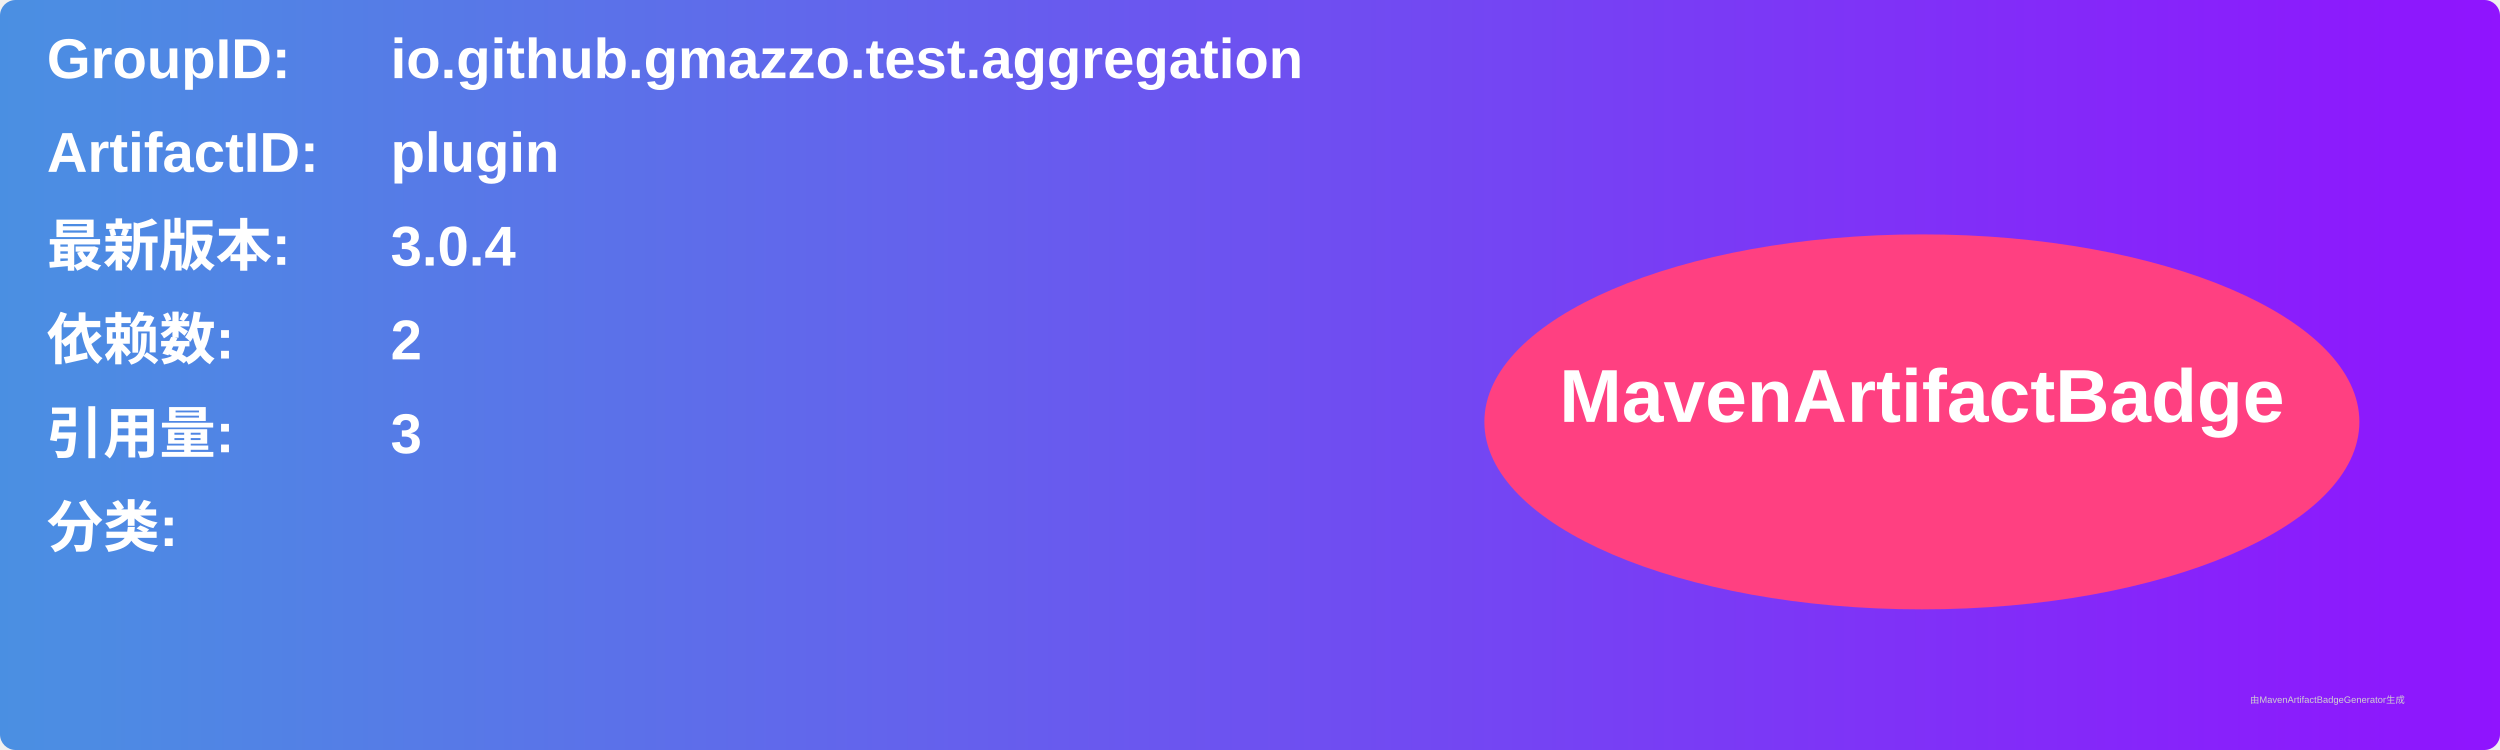
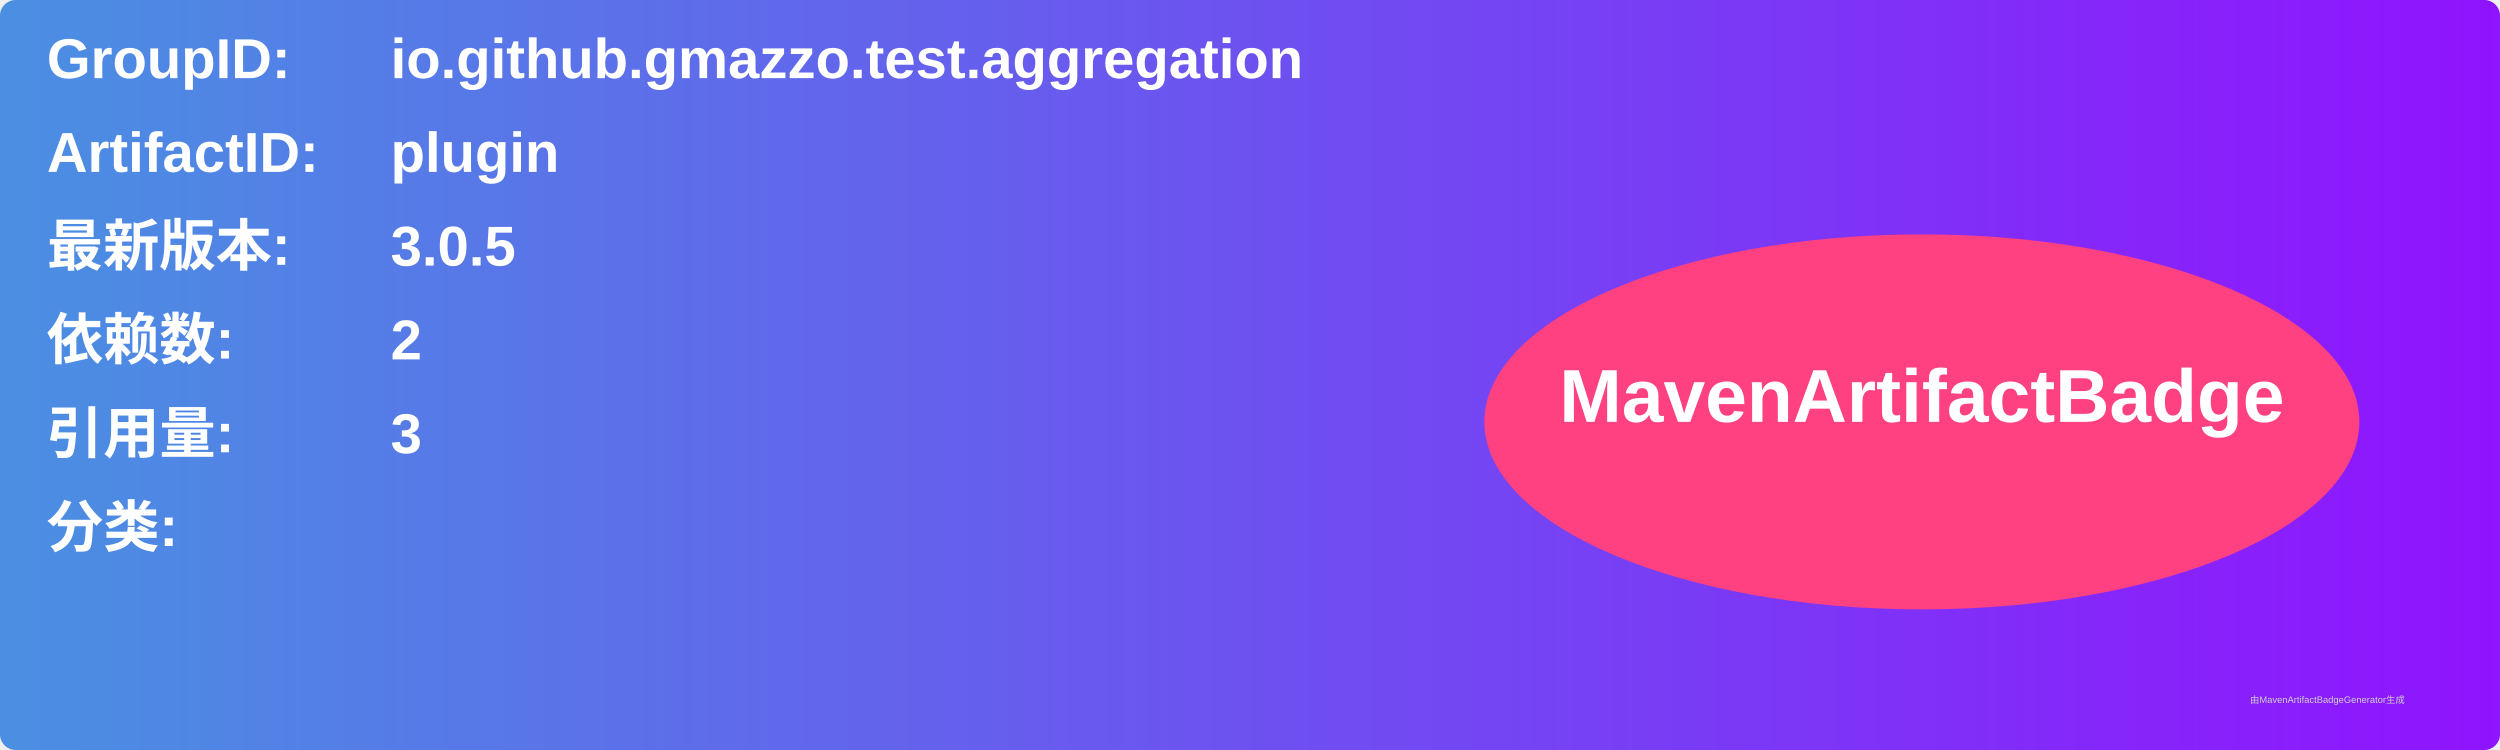
<svg xmlns="http://www.w3.org/2000/svg" width="800" height="240" viewBox="0 0 800 240">
  <linearGradient id="grad" x1="0%" y1="0%" x2="100%" y2="0%">
    <stop offset="0%" stop-color="#4a90e2" />
    <stop offset="100%" stop-color="#9013fe" />
  </linearGradient>
  <rect width="100%" height="100%" rx="5" ry="5" fill="url(#grad)" />
  <g transform="translate(15, 15)">
    <text x="0" y="10" font-family="Arial" font-size="18" fill="white" font-weight="bold" width="260">GroupID:</text>
    <text x="110" y="10" font-family="Arial" font-size="18" fill="white" font-weight="bold" width="460">io.github.gmazzo.test.aggregation</text>
    <text x="0" y="40" font-family="Arial" font-size="18" fill="white" font-weight="bold" width="260">ArtifactID:</text>
    <text x="110" y="40" font-family="Arial" font-size="18" fill="white" font-weight="bold" width="460">plugin</text>
    <text x="0" y="70" font-family="Arial" font-size="18" fill="white" font-weight="bold">最新版本:</text>
    <text x="110" y="70" font-family="Arial" font-size="18" fill="white" font-weight="bold">
-       <tspan font-weight="bold">3.0.4</tspan>
+       <tspan font-weight="bold">3.0.5</tspan>
    </text>
    <text x="0" y="100" font-family="Arial" font-size="18" fill="white" font-weight="bold">依赖数: </text>
    <text x="110" y="100" font-family="Arial" font-size="18" fill="white">
      <tspan font-weight="bold">2</tspan>
    </text>
    <text x="0" y="130" font-family="Arial" font-size="18" fill="white" font-weight="bold">引用量: </text>
    <text x="110" y="130" font-family="Arial" font-size="18" fill="white">
      <tspan font-weight="bold">3</tspan>
    </text>
    <text x="0" y="160" font-family="Arial" font-size="18" fill="white" font-weight="bold">分类:</text>
    <text x="10" y="190" font-family="Arial" font-size="10" fill="white">
      <tspan font-weight="bold" />
    </text>
    <ellipse cx="600" cy="120" rx="140" ry="60" fill="#ff4081" />
    <text x="600" y="120" text-anchor="middle" font-family="Arial" font-size="24" fill="white" font-weight="bold">MavenArtifactBadge</text>
  </g>
  <text x="720" y="225" font-family="Arial" font-size="3" fill="#d0d0d0">由MavenArtifactBadgeGenerator生成</text>
</svg>
